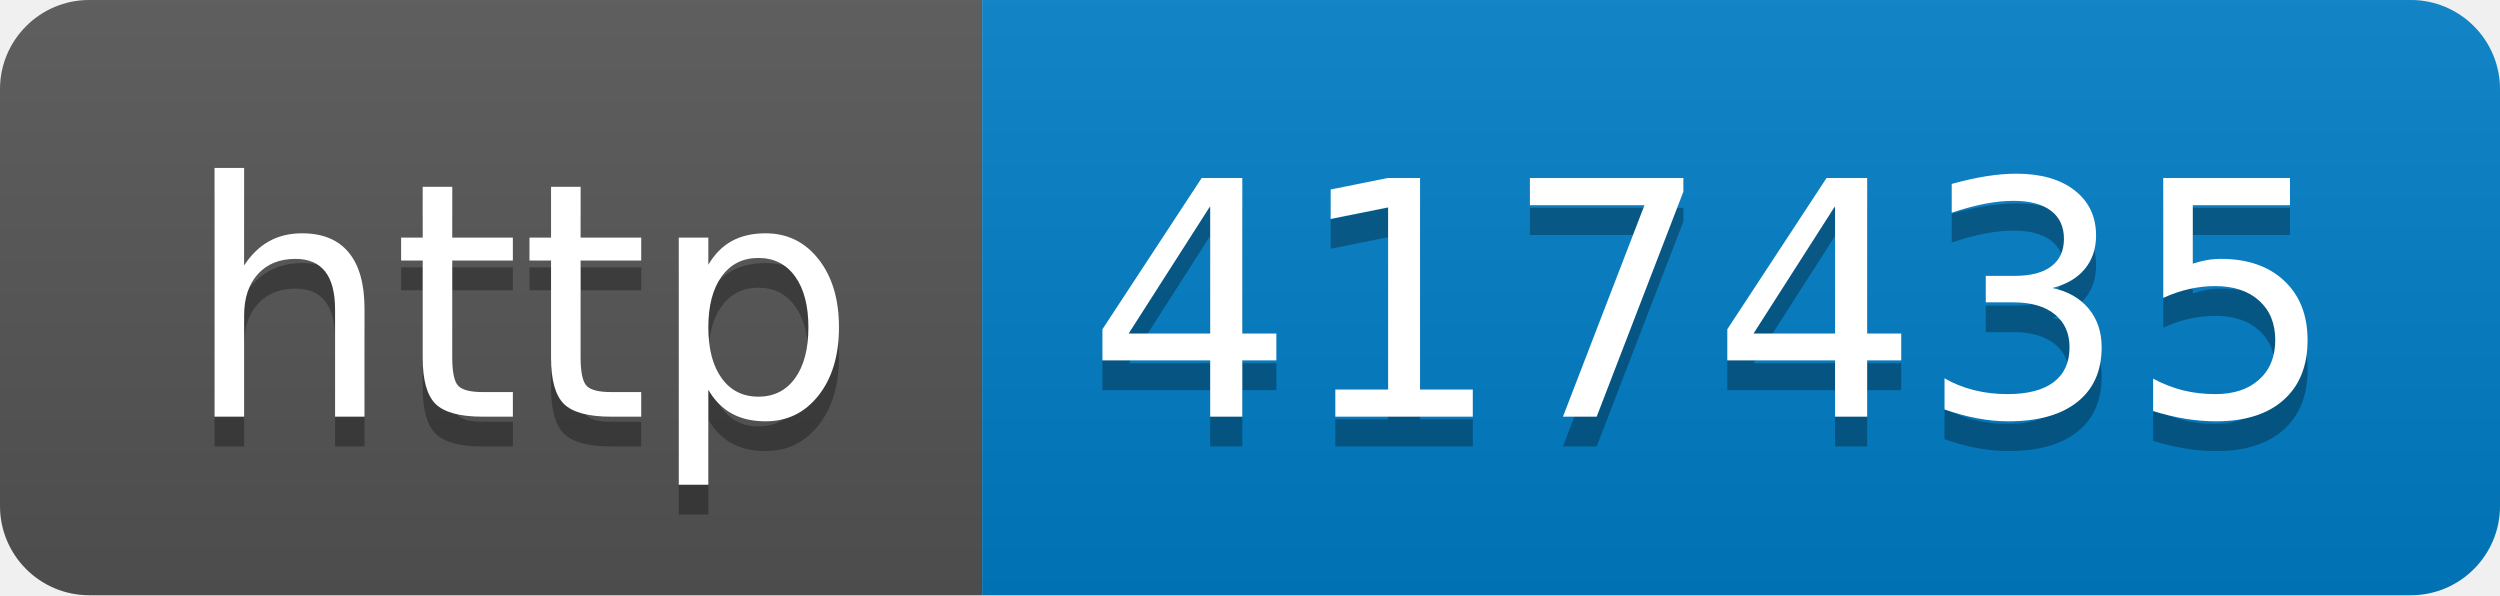
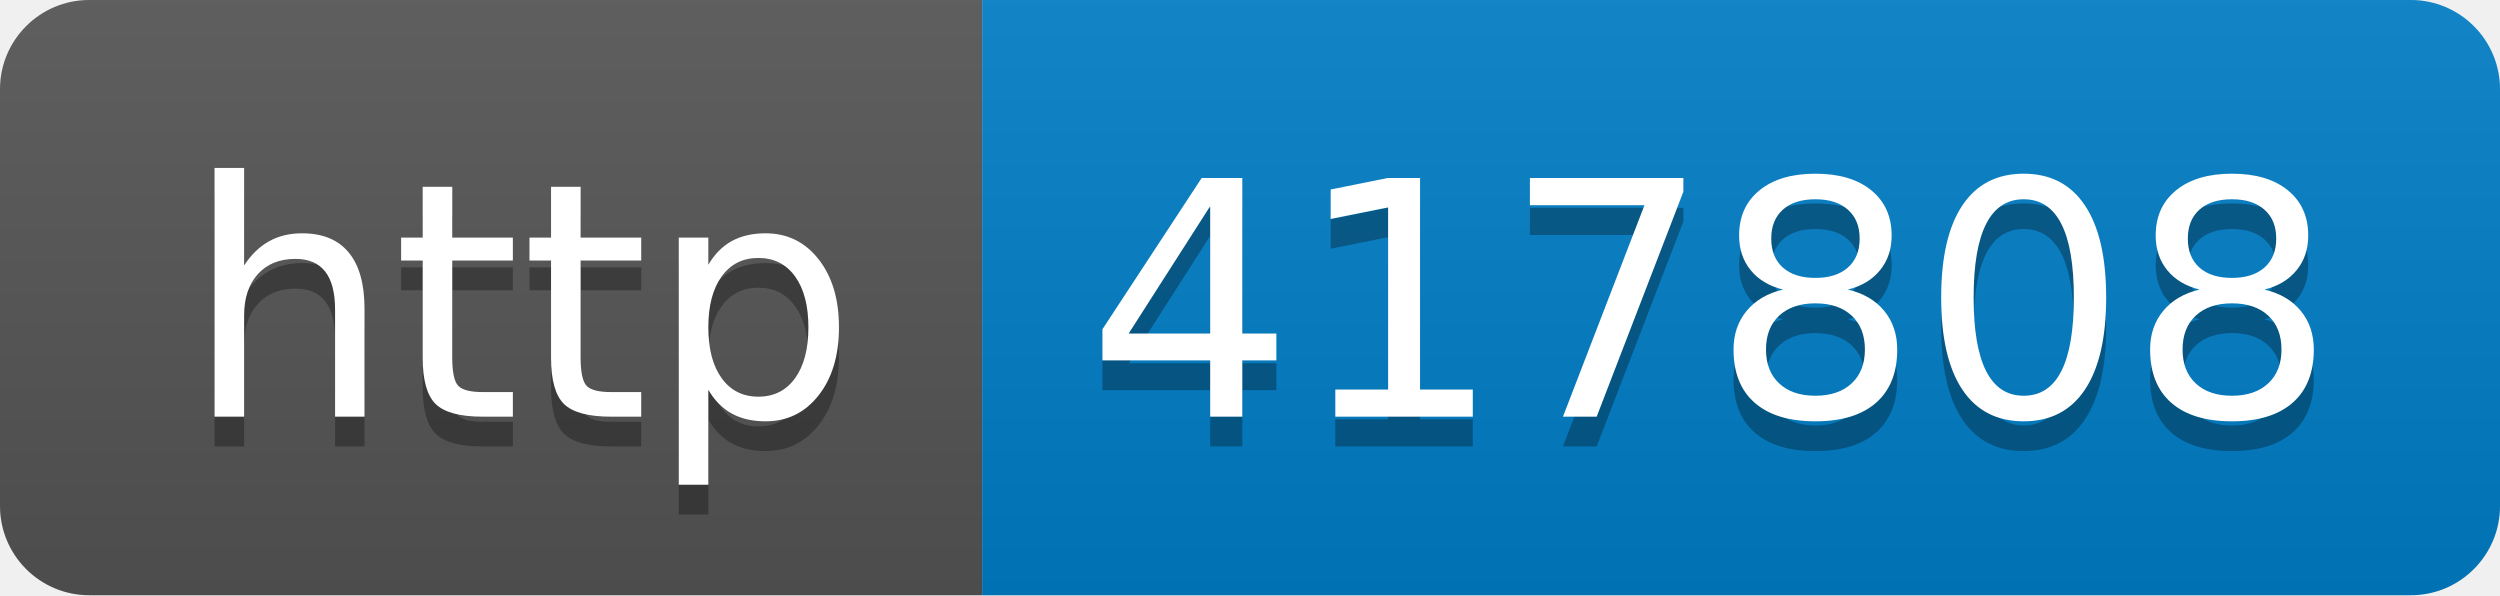
- <svg xmlns="http://www.w3.org/2000/svg" width="84" height="20" role="img" aria-label="http: 417435">
+ <svg xmlns="http://www.w3.org/2000/svg" width="84" height="20" role="img" aria-label="http: 417808">
  <linearGradient id="s" x2="0" y2="100%">
    <stop offset="0" stop-color="#bbb" stop-opacity=".1" />
    <stop offset="1" stop-opacity=".1" />
  </linearGradient>
  <clipPath id="r">
    <rect width="84" height="20" rx="3" fill="#fff" />
  </clipPath>
  <g clip-path="url(#r)">
    <rect width="33" height="20" fill="#555" />
    <rect x="33" width="51" height="20" fill="#007ec6" />
    <rect width="84" height="20" fill="url(#s)" />
  </g>
  <g fill="#fff" text-anchor="middle" font-family="Verdana,Geneva,DejaVu Sans,sans-serif" text-rendering="geometricPrecision" font-size="110">
    <text aria-hidden="true" x="175" y="150" fill="#010101" fill-opacity=".3" transform="scale(.1)" textLength="230">http</text>
    <text x="175" y="140" transform="scale(.1)" fill="#fff" textLength="230">http</text>
-     <text aria-hidden="true" x="575" y="150" fill="#010101" fill-opacity=".3" transform="scale(.1)" textLength="410">417435</text>
-     <text x="575" y="140" transform="scale(.1)" fill="#fff" textLength="410">417435</text>
+     <text aria-hidden="true" x="575" y="150" fill="#010101" fill-opacity=".3" transform="scale(.1)" textLength="410">417808</text>
+     <text x="575" y="140" transform="scale(.1)" fill="#fff" textLength="410">417808</text>
  </g>
</svg>
